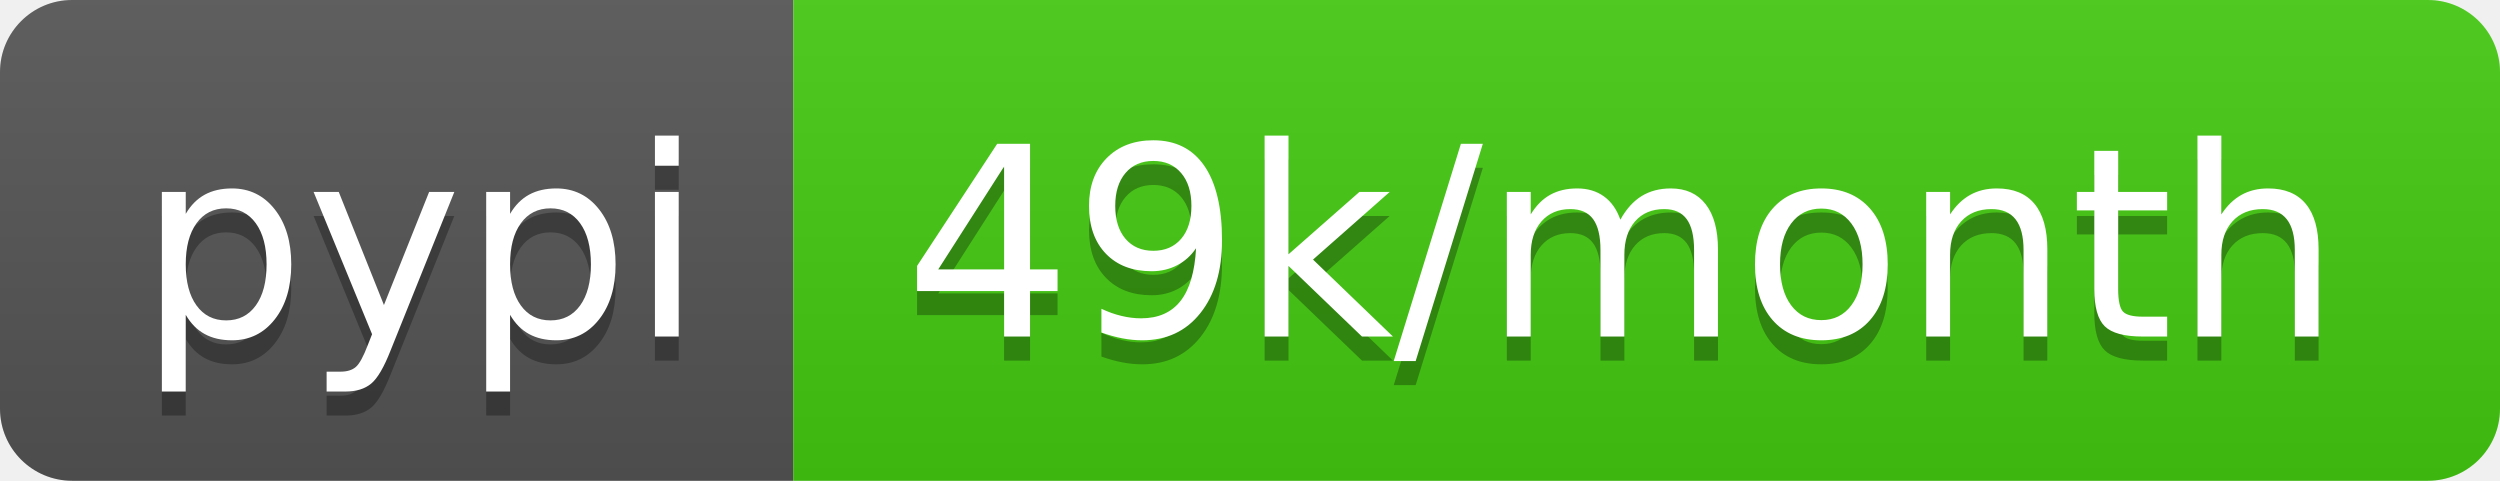
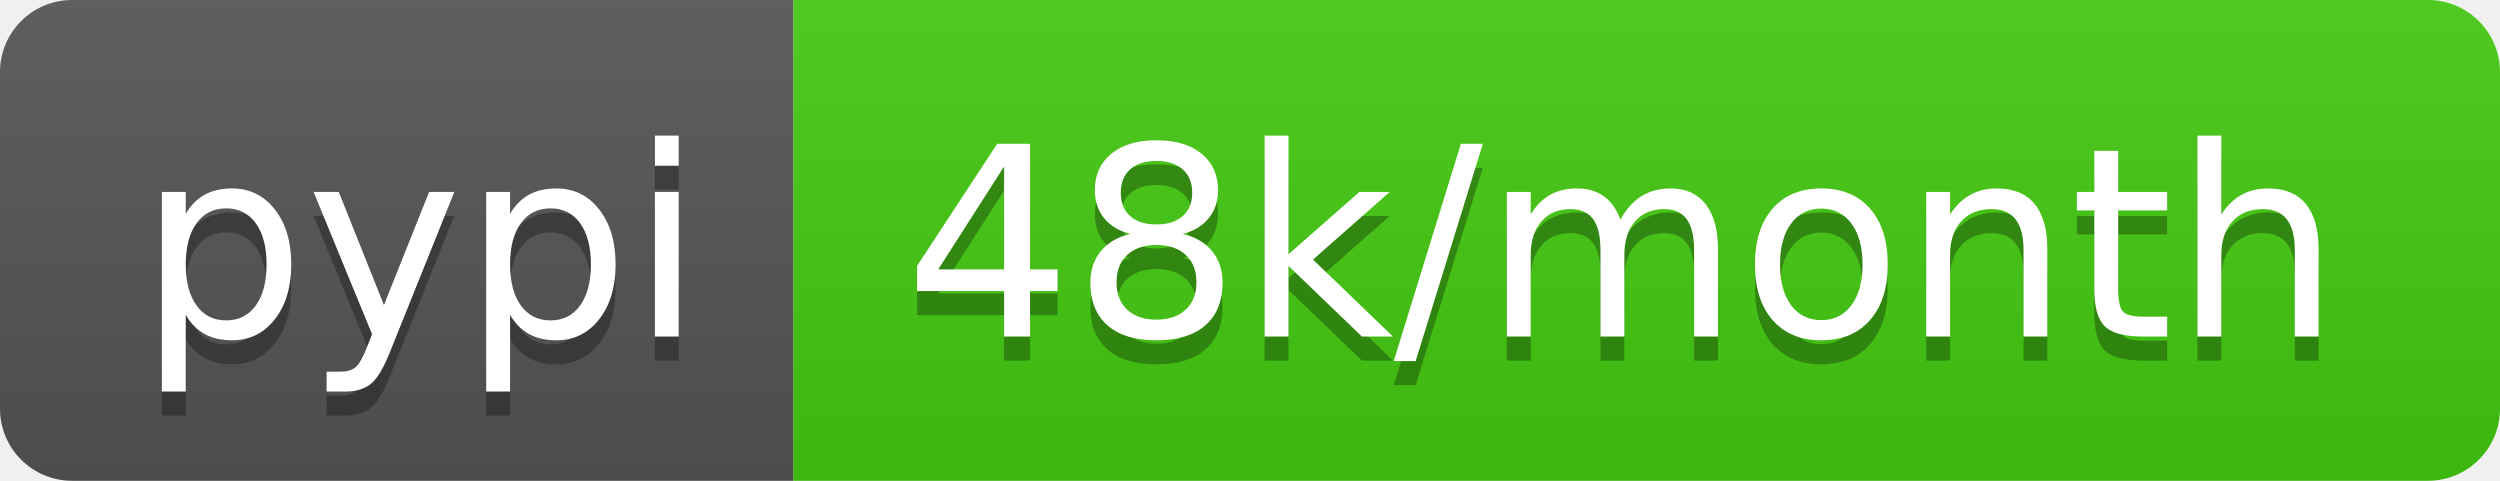
<svg xmlns="http://www.w3.org/2000/svg" width="104" height="20">
  <linearGradient id="s" x2="0" y2="100%">
    <stop offset="0" stop-color="#bbb" stop-opacity=".1" />
    <stop offset="1" stop-opacity=".1" />
  </linearGradient>
  <clipPath id="r">
    <rect width="104" height="20" rx="3" fill="#fff" />
  </clipPath>
  <g clip-path="url(#r)">
    <rect width="33" height="20" fill="#555" />
    <rect x="33" width="71" height="20" fill="#4c1" />
    <rect width="104" height="20" fill="url(#s)" />
  </g>
  <g fill="#fff" text-anchor="middle" font-family="DejaVu Sans,Verdana,Geneva,sans-serif" font-size="110">
    <text x="175" y="150" fill="#010101" fill-opacity=".3" transform="scale(.1)" textLength="230">pypi</text>
    <text x="175" y="140" transform="scale(.1)" textLength="230">pypi</text>
-     <text x="675" y="150" fill="#010101" fill-opacity=".3" transform="scale(.1)" textLength="610">49k/month</text>
-     <text x="675" y="140" transform="scale(.1)" textLength="610">49k/month</text>
+     <text x="675" y="150" fill="#010101" fill-opacity=".3" transform="scale(.1)" textLength="610">48k/month</text>
+     <text x="675" y="140" transform="scale(.1)" textLength="610">48k/month</text>
  </g>
</svg>
